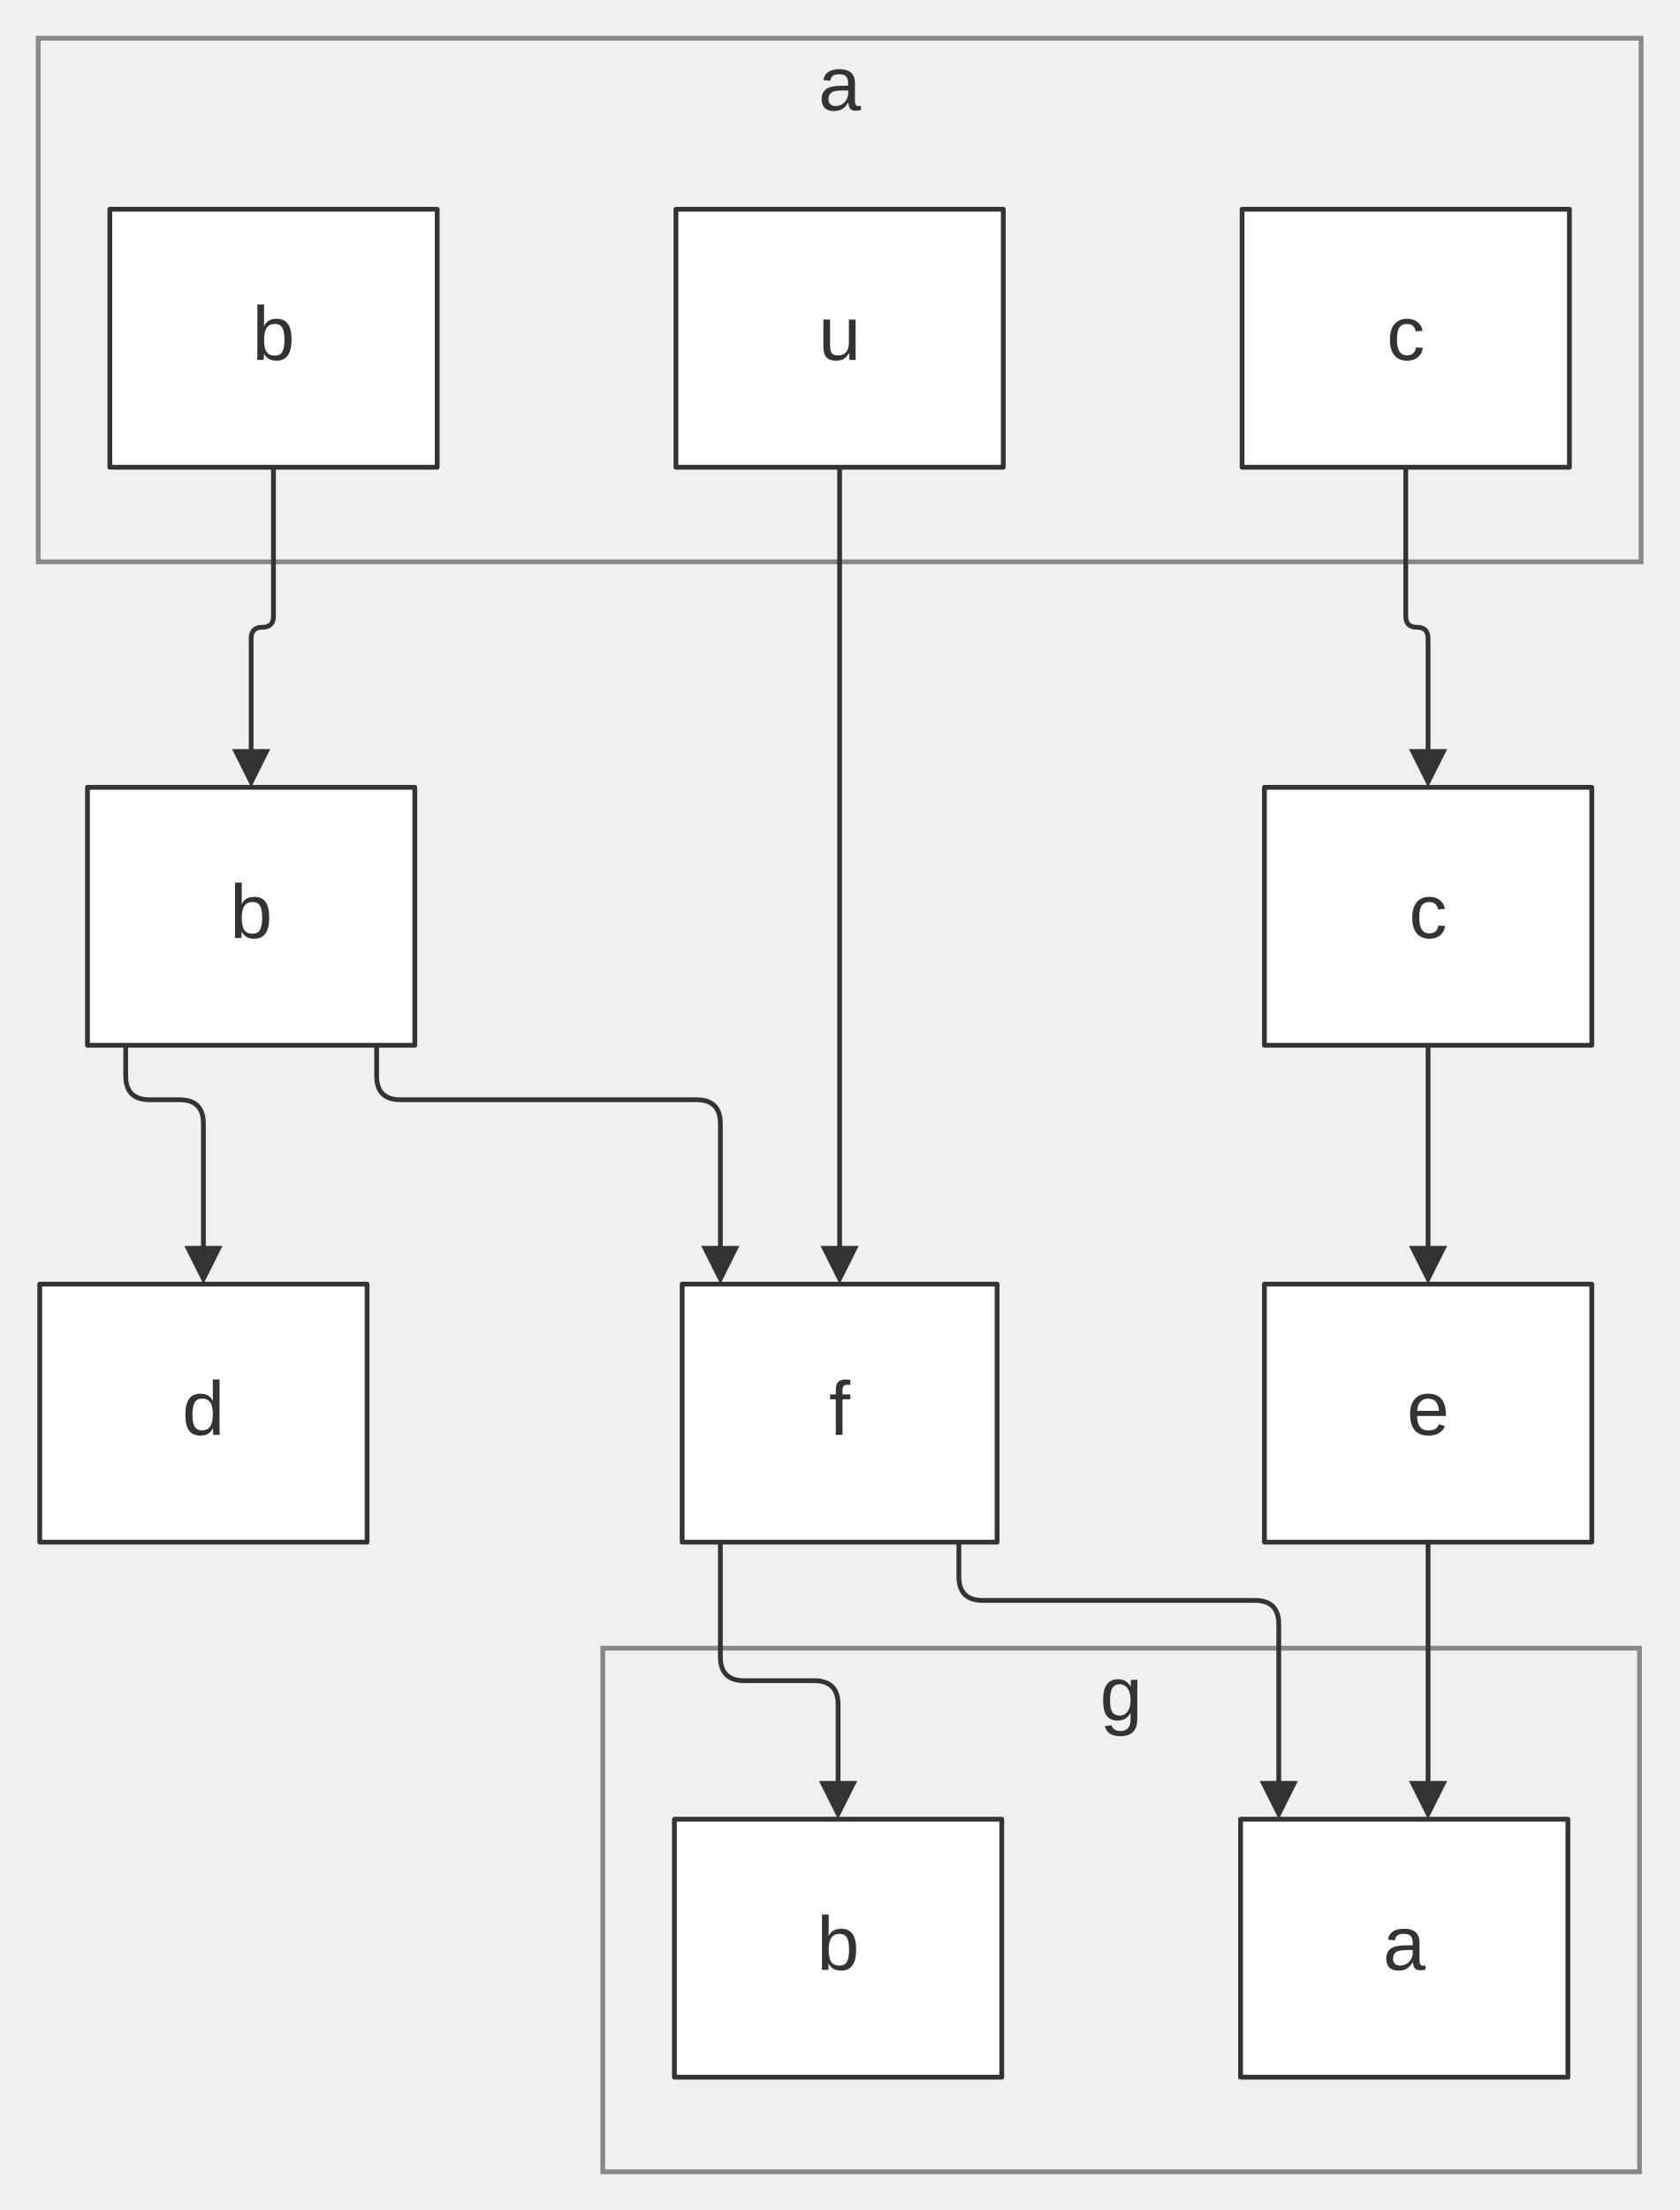
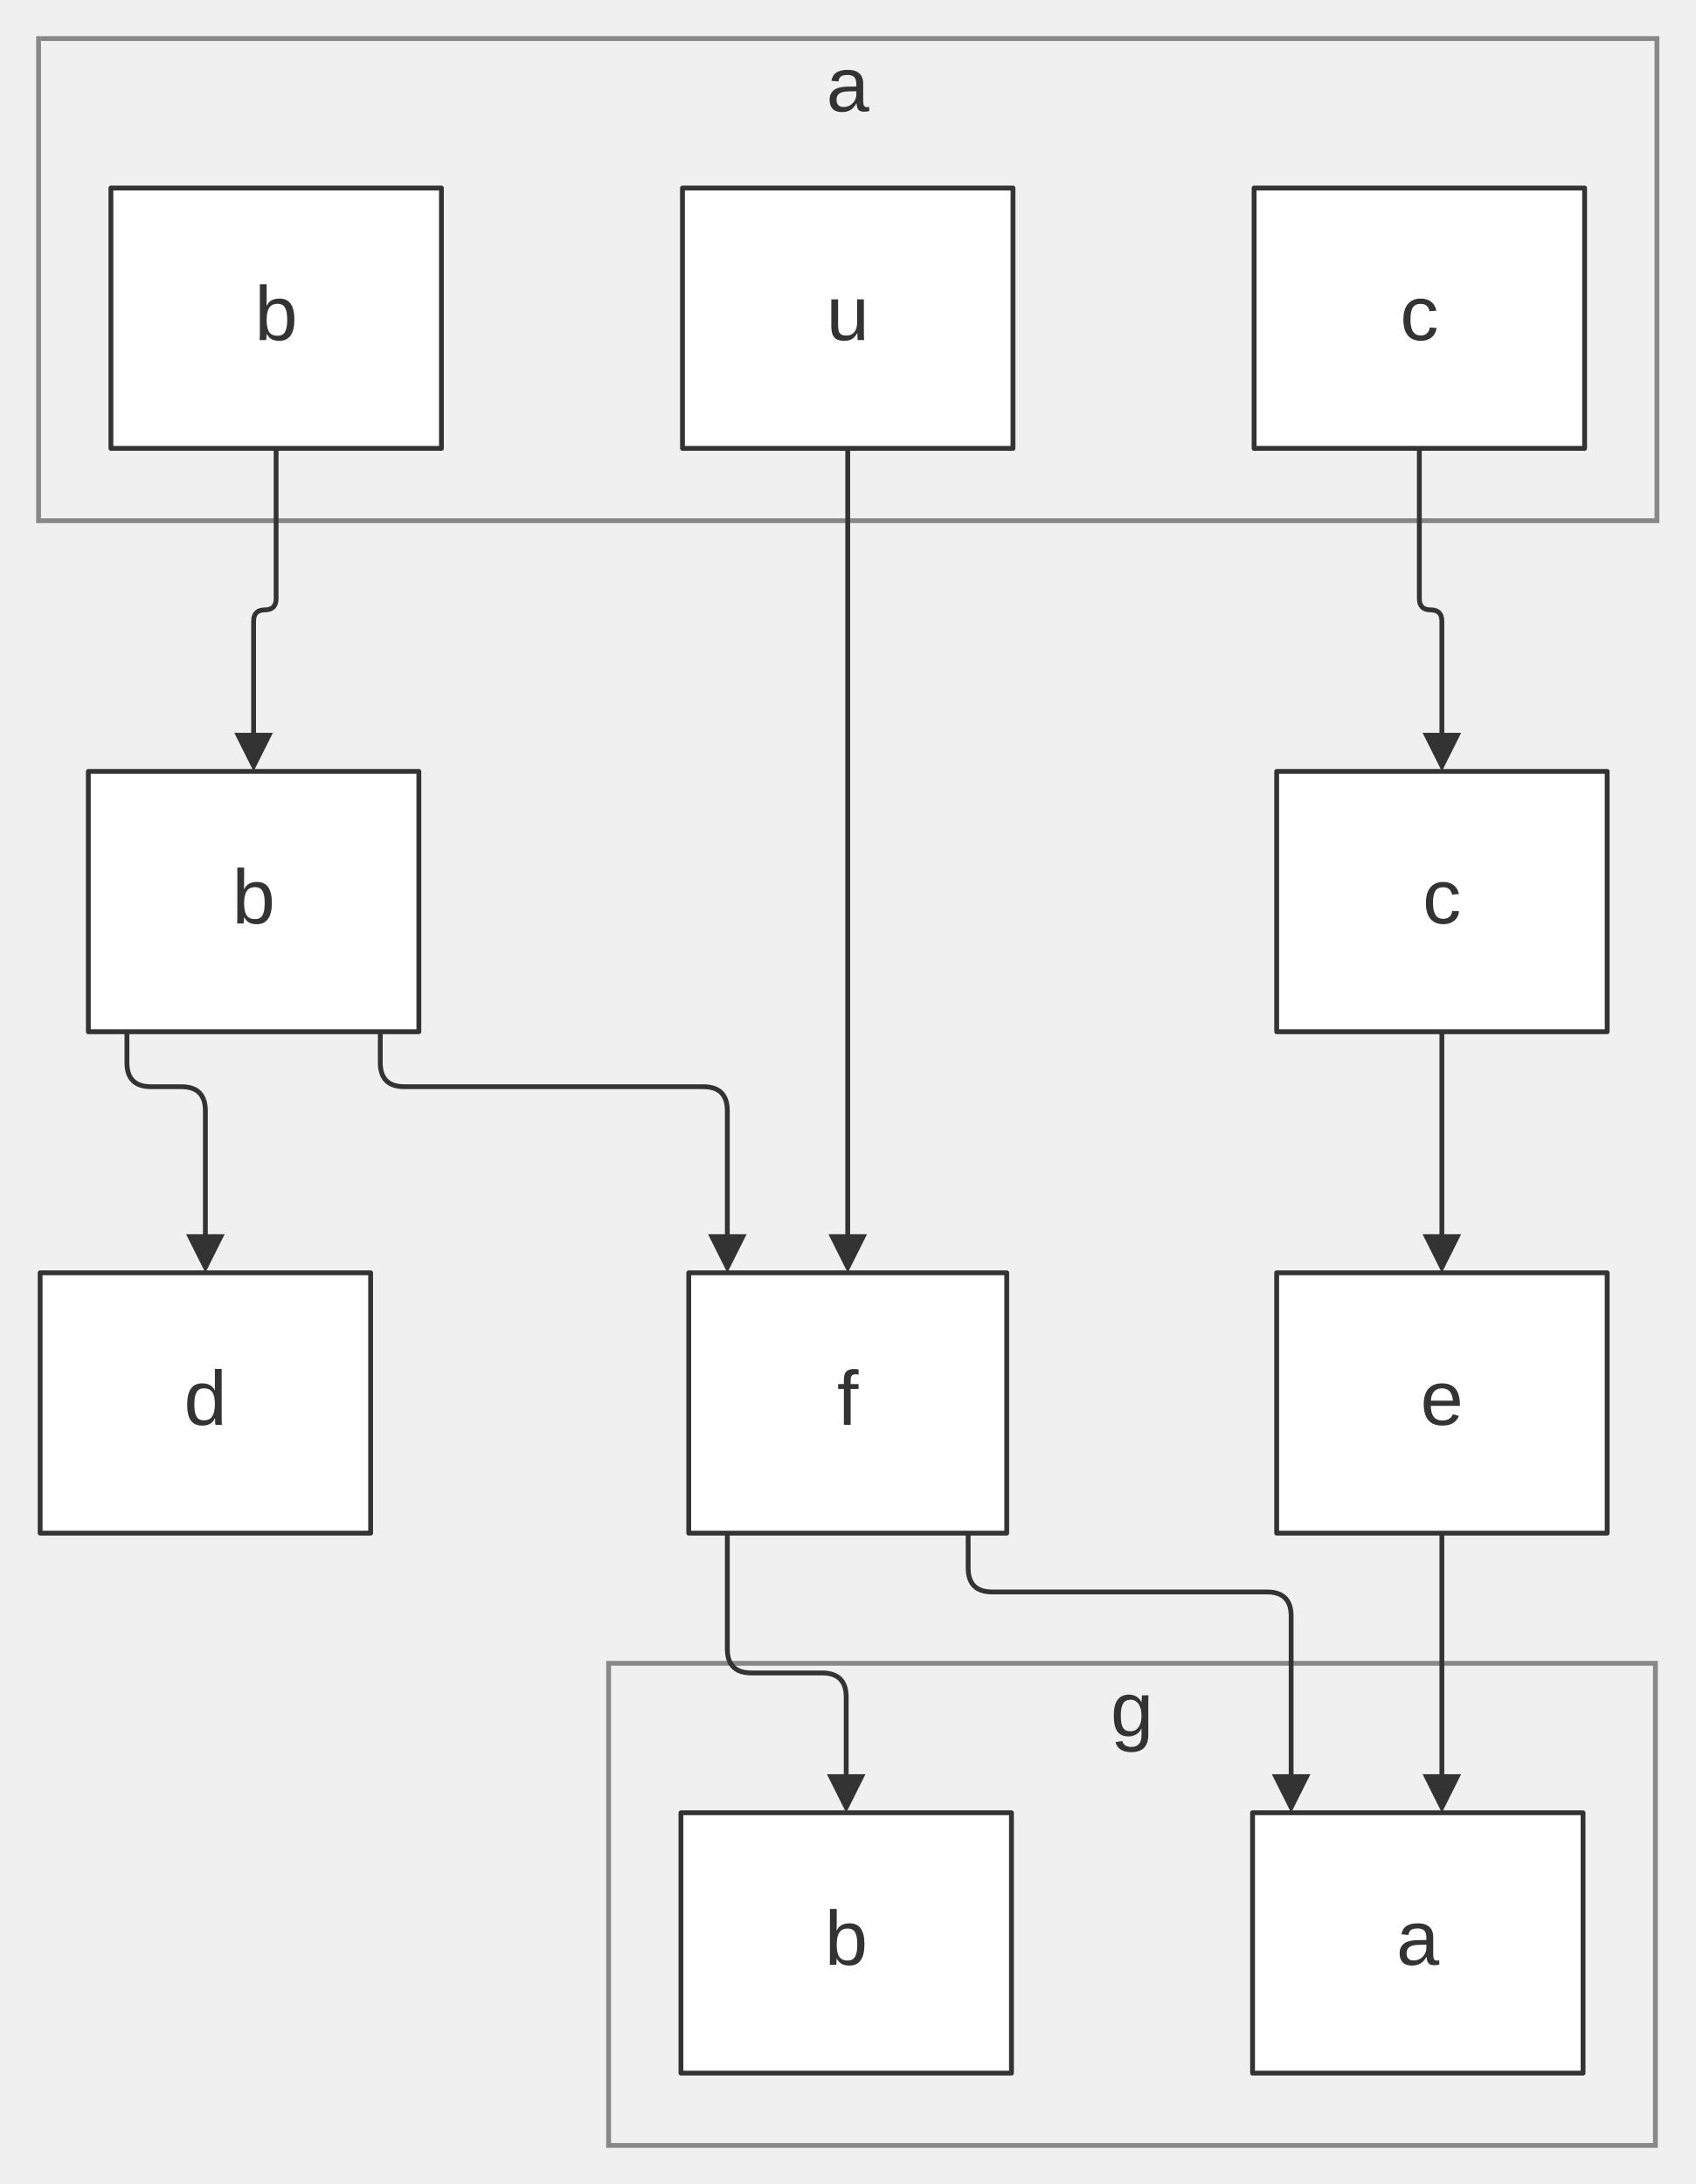
- <svg xmlns="http://www.w3.org/2000/svg" width="100%" viewBox="0 0 351.61 462.60" style="max-width: 351.61px; background-color: transparent;" font-family="&quot;trebuchet ms&quot;, verdana, arial, sans-serif" font-size="16.00">
+ <svg xmlns="http://www.w3.org/2000/svg" width="100%" viewBox="0 0 351.61 453.00" style="max-width: 351.61px; background-color: transparent;" font-family="&quot;trebuchet ms&quot;, verdana, arial, sans-serif" font-size="16.00">
  <defs>
    <marker id="arrowhead" viewBox="0 0 10.00 10.00" refX="5.00" refY="5.00" markerWidth="8.00" markerHeight="8.00" orient="auto-start-reverse" markerUnits="userSpaceOnUse">
      <path d="M 0 0 L 10.00 5.00 L 0 10.00 z" fill="#333" />
    </marker>
    <marker id="crosshead" viewBox="0 0 11.00 11.00" refX="12.00" refY="5.20" markerWidth="11.00" markerHeight="11.00" orient="auto-start-reverse" markerUnits="userSpaceOnUse">
      <path d="M 1,1 l 9,9 M 10,1 l -9,9" stroke="#333" stroke-width="2" />
    </marker>
    <marker id="circlehead" viewBox="0 0 10.00 10.00" refX="11.00" refY="5.00" markerWidth="11.00" markerHeight="11.00" orient="auto-start-reverse" markerUnits="userSpaceOnUse">
      <circle cx="5" cy="5" r="5" stroke="#333" stroke-width="1" fill="#333" />
    </marker>
    <marker id="open-arrowhead" viewBox="0 0 10.00 10.00" refX="5.00" refY="5.00" markerWidth="8.00" markerHeight="8.00" orient="auto-start-reverse" markerUnits="userSpaceOnUse">
      <polygon points="0,0 10.00,5.00 0,10.00" fill="white" stroke="#333" stroke-width="1" />
    </marker>
    <marker id="diamondhead" viewBox="0 0 12.00 12.00" refX="6.00" refY="6.00" markerWidth="12.00" markerHeight="12.00" orient="auto-start-reverse" markerUnits="userSpaceOnUse">
      <polygon points="0,6.00 6.00,0 12.00,6.00 6.00,12.00" fill="#333" />
    </marker>
    <marker id="open-diamondhead" viewBox="0 0 12.00 12.00" refX="6.00" refY="6.00" markerWidth="12.00" markerHeight="12.00" orient="auto-start-reverse" markerUnits="userSpaceOnUse">
      <polygon points="0,6.00 6.00,0 12.00,6.00 6.00,12.00" fill="white" stroke="#333" stroke-width="1" />
    </marker>
  </defs>
-   <g transform="translate(-24.68,2.80)">
+   <g transform="translate(-24.68,-2.00)">
    <g class="clusters">
-       <rect class="subgraph" x="32.68" y="5.20" width="335.61" height="109.60" fill="none" stroke="#888" stroke-width="1.00" />
-       <text x="200.48" y="9.20" text-anchor="middle" dominant-baseline="hanging" fill="#333">a</text>
-       <rect class="subgraph" x="150.89" y="342.20" width="217.08" height="109.60" fill="none" stroke="#888" stroke-width="1.00" />
-       <text x="259.43" y="346.20" text-anchor="middle" dominant-baseline="hanging" fill="#333">g</text>
+       <rect class="subgraph" x="32.68" y="10.00" width="335.61" height="100.00" fill="none" stroke="#888" stroke-width="1.00" />
+       <text x="200.48" y="14.00" text-anchor="middle" dominant-baseline="hanging" fill="#333">a</text>
+       <rect class="subgraph" x="150.89" y="347.00" width="217.08" height="100.00" fill="none" stroke="#888" stroke-width="1.00" />
+       <text x="259.43" y="351.00" text-anchor="middle" dominant-baseline="hanging" fill="#333">g</text>
    </g>
    <g class="edgePaths">
      <path d="M81.94,95.00 L81.94,126.16 Q81.94,128.50 79.61,128.50 L79.61,128.50 Q77.27,128.50 77.27,130.84 L77.27,158.00" stroke="#333" stroke-width="1.00" fill="none" stroke-linecap="round" stroke-linejoin="round" marker-end="url(#arrowhead)" />
      <path d="M51.00,216.00 L51.00,222.40 Q51.00,227.40 56.00,227.40 L62.27,227.40 Q67.27,227.40 67.27,232.40 L67.27,262.00" stroke="#333" stroke-width="1.00" fill="none" stroke-linecap="round" stroke-linejoin="round" marker-end="url(#arrowhead)" />
      <path d="M103.54,216.00 L103.54,222.40 Q103.54,227.40 108.54,227.40 L170.51,227.40 Q175.51,227.40 175.51,232.40 L175.51,262.00" stroke="#333" stroke-width="1.00" fill="none" stroke-linecap="round" stroke-linejoin="round" marker-end="url(#arrowhead)" />
      <path d="M200.48,95.00 L200.48,262.00" stroke="#333" stroke-width="1.00" fill="none" stroke-linecap="round" stroke-linejoin="round" marker-end="url(#arrowhead)" />
      <path d="M319.02,95.00 L319.02,126.16 Q319.02,128.50 321.36,128.50 L321.36,128.50 Q323.69,128.50 323.69,130.84 L323.69,158.00" stroke="#333" stroke-width="1.00" fill="none" stroke-linecap="round" stroke-linejoin="round" marker-end="url(#arrowhead)" />
      <path d="M323.69,216.00 L323.69,262.00" stroke="#333" stroke-width="1.00" fill="none" stroke-linecap="round" stroke-linejoin="round" marker-end="url(#arrowhead)" />
      <path d="M175.51,320.00 L175.51,344.00 Q175.51,349.00 180.51,349.00 L195.16,349.00 Q200.16,349.00 200.16,354.00 L200.16,374.00" stroke="#333" stroke-width="1.00" fill="none" stroke-linecap="round" stroke-linejoin="round" marker-end="url(#arrowhead)" />
      <path d="M225.45,320.00 L225.45,327.20 Q225.45,332.20 230.45,332.20 L287.43,332.20 Q292.43,332.20 292.43,337.20 L292.43,374.00" stroke="#333" stroke-width="1.00" fill="none" stroke-linecap="round" stroke-linejoin="round" marker-end="url(#arrowhead)" />
      <path d="M323.69,320.00 L323.69,374.00" stroke="#333" stroke-width="1.00" fill="none" stroke-linecap="round" stroke-linejoin="round" marker-end="url(#arrowhead)" />
    </g>
    <g class="edgeLabels">
    </g>
    <g class="nodes">
      <rect x="47.68" y="41.00" width="68.54" height="54.00" fill="white" stroke="#333" stroke-width="1.00" stroke-linejoin="round" />
      <text x="81.94" y="68.00" text-anchor="middle" dominant-baseline="middle" fill="#333">b</text>
      <rect x="284.75" y="41.00" width="68.54" height="54.00" fill="white" stroke="#333" stroke-width="1.00" stroke-linejoin="round" />
      <text x="319.02" y="68.00" text-anchor="middle" dominant-baseline="middle" fill="#333">c</text>
      <rect x="166.21" y="41.00" width="68.54" height="54.00" fill="white" stroke="#333" stroke-width="1.00" stroke-linejoin="round" />
      <text x="200.48" y="68.00" text-anchor="middle" dominant-baseline="middle" fill="#333">u</text>
      <rect x="43.00" y="162.00" width="68.54" height="54.00" fill="white" stroke="#333" stroke-width="1.00" stroke-linejoin="round" />
      <text x="77.27" y="189.00" text-anchor="middle" dominant-baseline="middle" fill="#333">b</text>
      <rect x="289.43" y="162.00" width="68.54" height="54.00" fill="white" stroke="#333" stroke-width="1.00" stroke-linejoin="round" />
      <text x="323.69" y="189.00" text-anchor="middle" dominant-baseline="middle" fill="#333">c</text>
      <rect x="33.00" y="266.00" width="68.54" height="54.00" fill="white" stroke="#333" stroke-width="1.00" stroke-linejoin="round" />
      <text x="67.27" y="293.00" text-anchor="middle" dominant-baseline="middle" fill="#333">d</text>
      <rect x="289.43" y="266.00" width="68.54" height="54.00" fill="white" stroke="#333" stroke-width="1.00" stroke-linejoin="round" />
      <text x="323.69" y="293.00" text-anchor="middle" dominant-baseline="middle" fill="#333">e</text>
      <rect x="167.51" y="266.00" width="65.94" height="54.00" fill="white" stroke="#333" stroke-width="1.00" stroke-linejoin="round" />
      <text x="200.48" y="293.00" text-anchor="middle" dominant-baseline="middle" fill="#333">f</text>
      <rect x="284.43" y="378.00" width="68.54" height="54.00" fill="white" stroke="#333" stroke-width="1.00" stroke-linejoin="round" />
      <text x="318.69" y="405.00" text-anchor="middle" dominant-baseline="middle" fill="#333">a</text>
      <rect x="165.89" y="378.00" width="68.54" height="54.00" fill="white" stroke="#333" stroke-width="1.00" stroke-linejoin="round" />
      <text x="200.16" y="405.00" text-anchor="middle" dominant-baseline="middle" fill="#333">b</text>
    </g>
  </g>
</svg>
